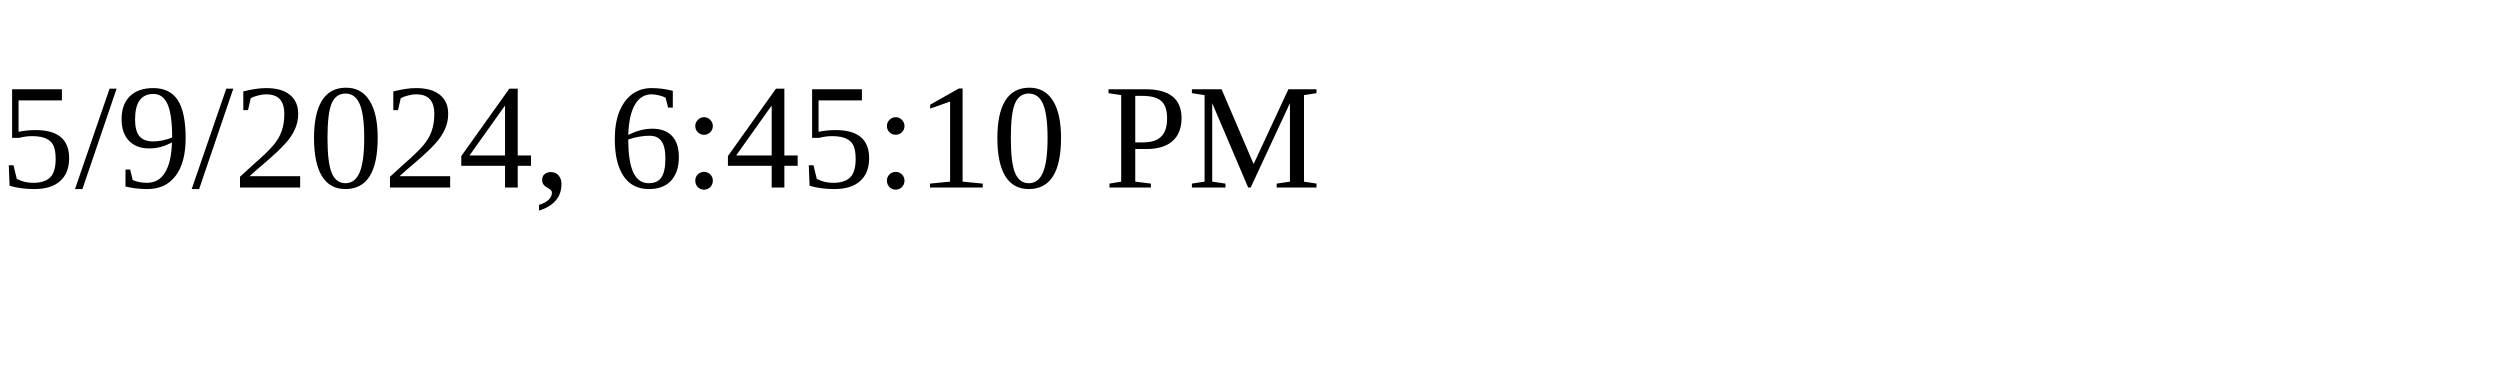
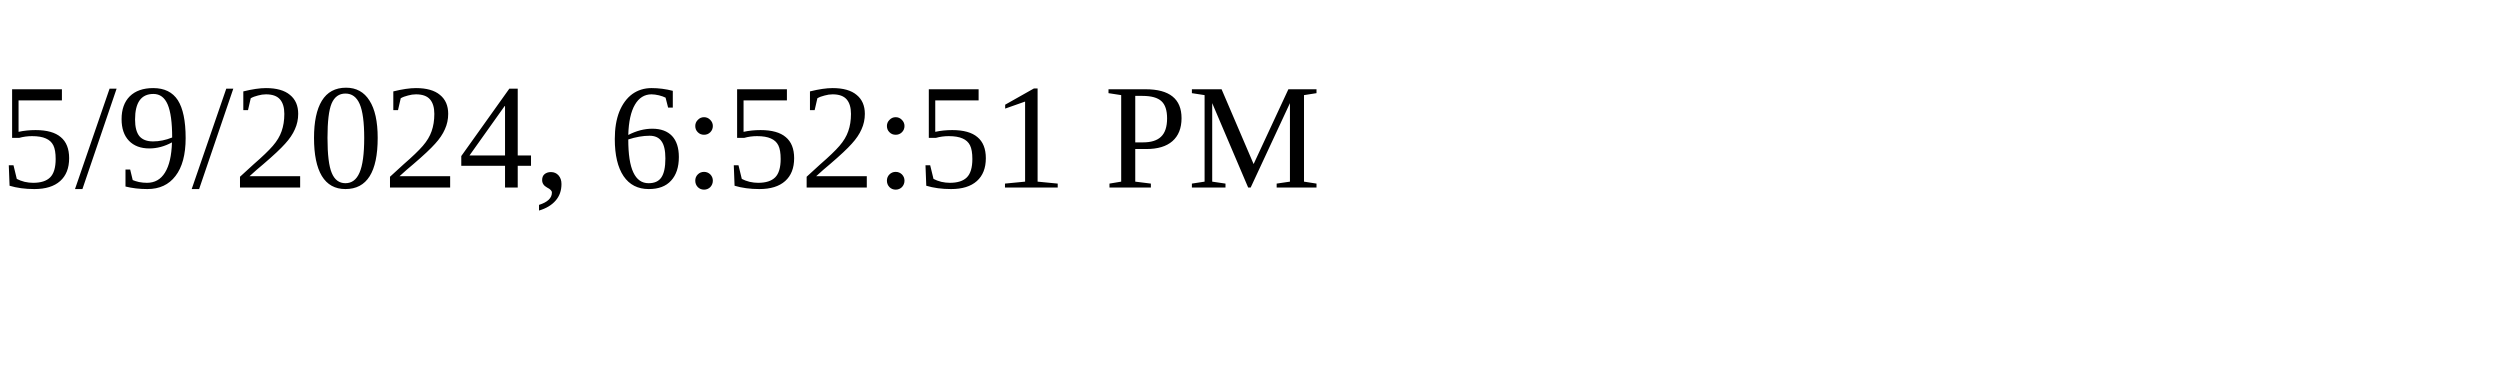
<svg xmlns="http://www.w3.org/2000/svg" height="30" width="200">
-   <text x="0" y="15">5/9/2024, 6:45:10 PM</text>
+   <text x="0" y="15">5/9/2024, 6:52:51 PM</text>
</svg>
